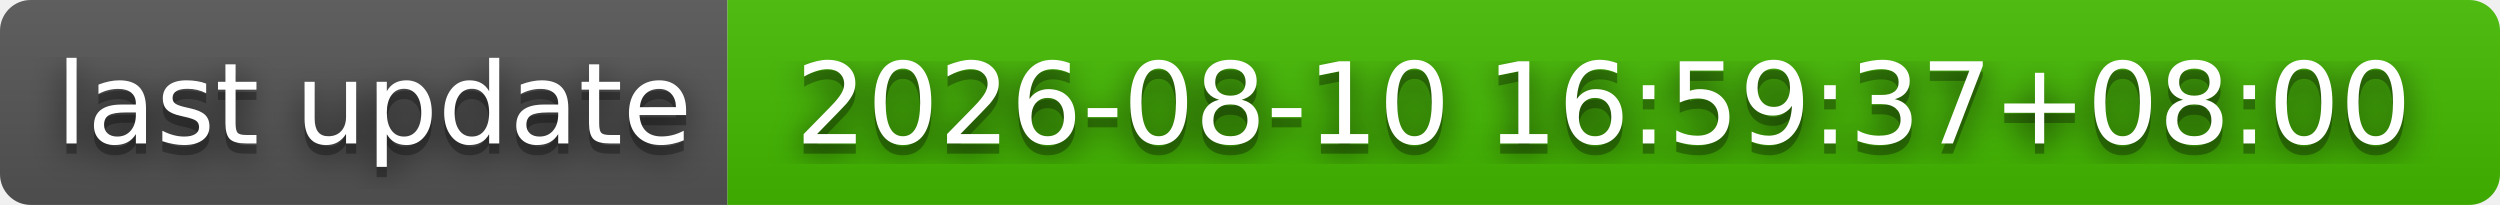
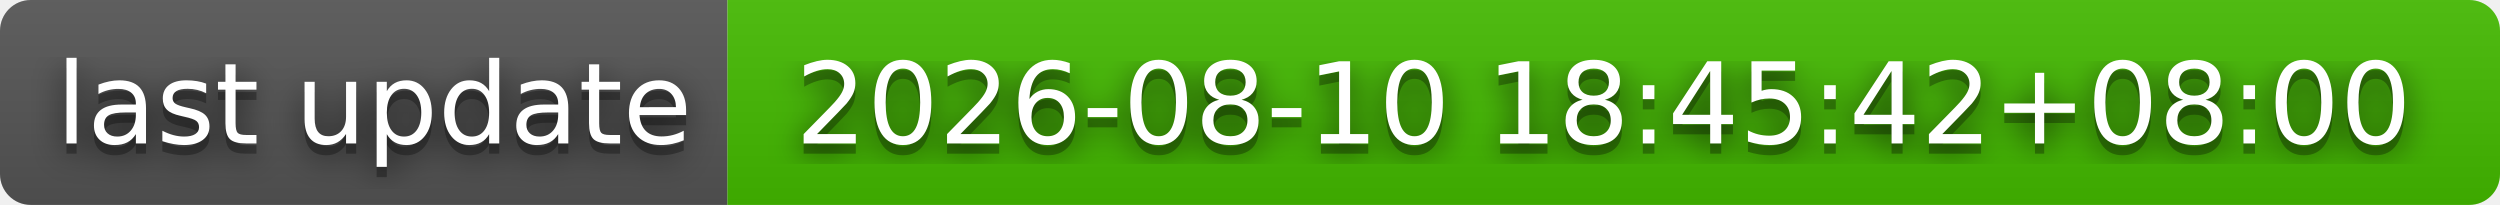
- <svg xmlns="http://www.w3.org/2000/svg" width="244" height="20" role="img" aria-label="last update: 2026-08-10 16:59:37+08:00">
+ <svg xmlns="http://www.w3.org/2000/svg" width="244" height="20" role="img" aria-label="last update: 2026-08-10 18:45:42+08:00">
  <filter id="blur">
    <feGaussianBlur stdDeviation="16" />
  </filter>
  <linearGradient id="s" x2="0" y2="100%">
    <stop offset="0" stop-color="#bbb" stop-opacity=".1" />
    <stop offset="1" stop-opacity=".1" />
  </linearGradient>
  <clipPath id="r">
    <rect width="244" height="20" rx="3" />
  </clipPath>
  <g clip-path="url(#r)">
    <rect width="71" height="20" fill="#555" />
    <rect x="71" width="173" height="20" fill="#4b0" />
    <rect width="244" height="20" fill="url(#s)" />
  </g>
  <g fill="#fff" text-anchor="middle" font-family="Verdana,Geneva,DejaVu Sans,sans-serif" text-rendering="geometricPrecision" font-size="110">
    <g transform="scale(.1)">
      <g aria-hidden="true" fill="#010101">
        <text x="365" y="150" fill-opacity=".8" filter="url(#blur)" textLength="610">last update</text>
        <text x="365" y="150" fill-opacity=".3" textLength="610">last update</text>
      </g>
      <text x="365" y="140" textLength="610">last update</text>
    </g>
    <g transform="scale(.1)">
      <g aria-hidden="true" fill="#010101">
-         <text x="1565" y="150" fill-opacity=".8" filter="url(#blur)" textLength="1630">2026-08-10 16:59:37+08:00</text>
-         <text x="1565" y="150" fill-opacity=".3" textLength="1630">2026-08-10 16:59:37+08:00</text>
+         <text x="1565" y="150" fill-opacity=".8" filter="url(#blur)" textLength="1630">2026-08-10 18:45:42+08:00</text>
+         <text x="1565" y="150" fill-opacity=".3" textLength="1630">2026-08-10 18:45:42+08:00</text>
      </g>
-       <text x="1565" y="140" textLength="1630">2026-08-10 16:59:37+08:00</text>
+       <text x="1565" y="140" textLength="1630">2026-08-10 18:45:42+08:00</text>
    </g>
  </g>
</svg>
